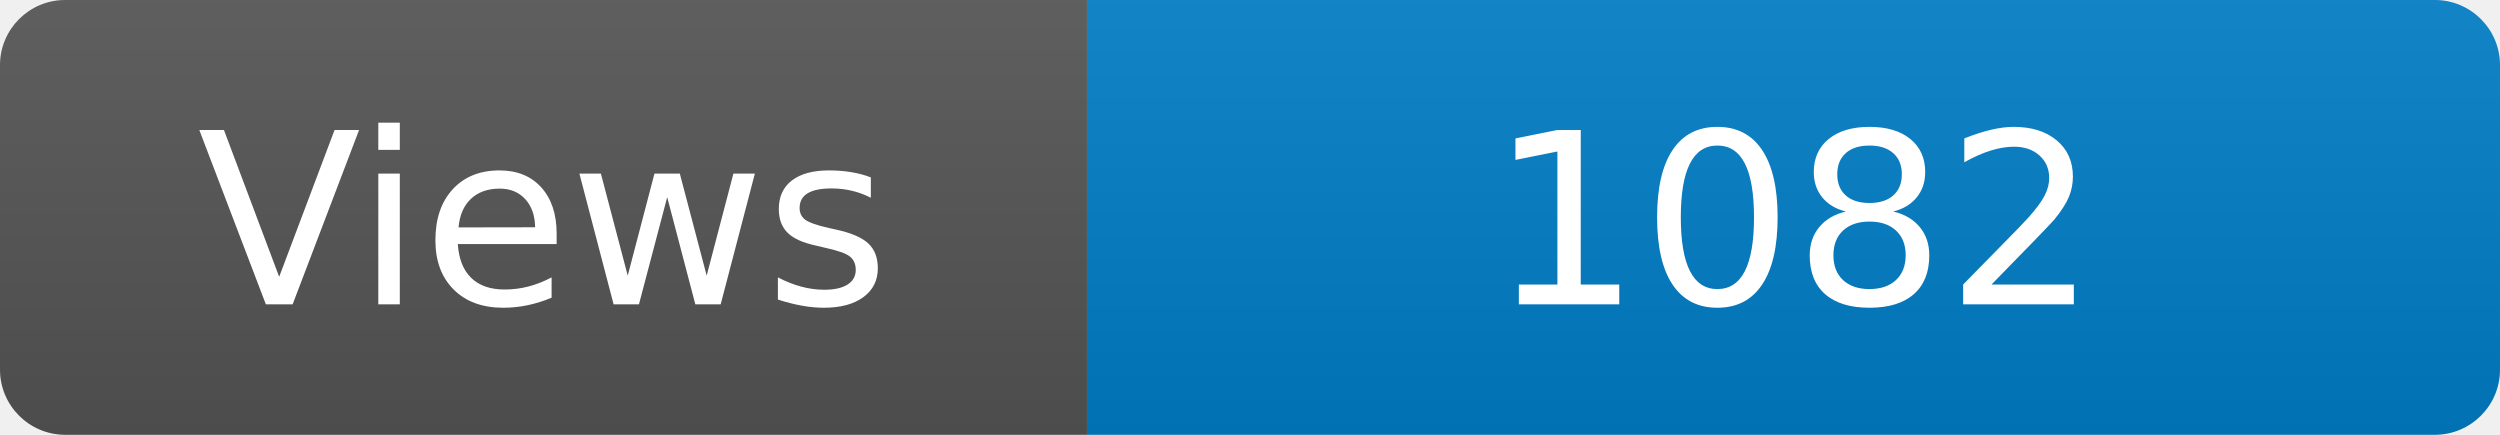
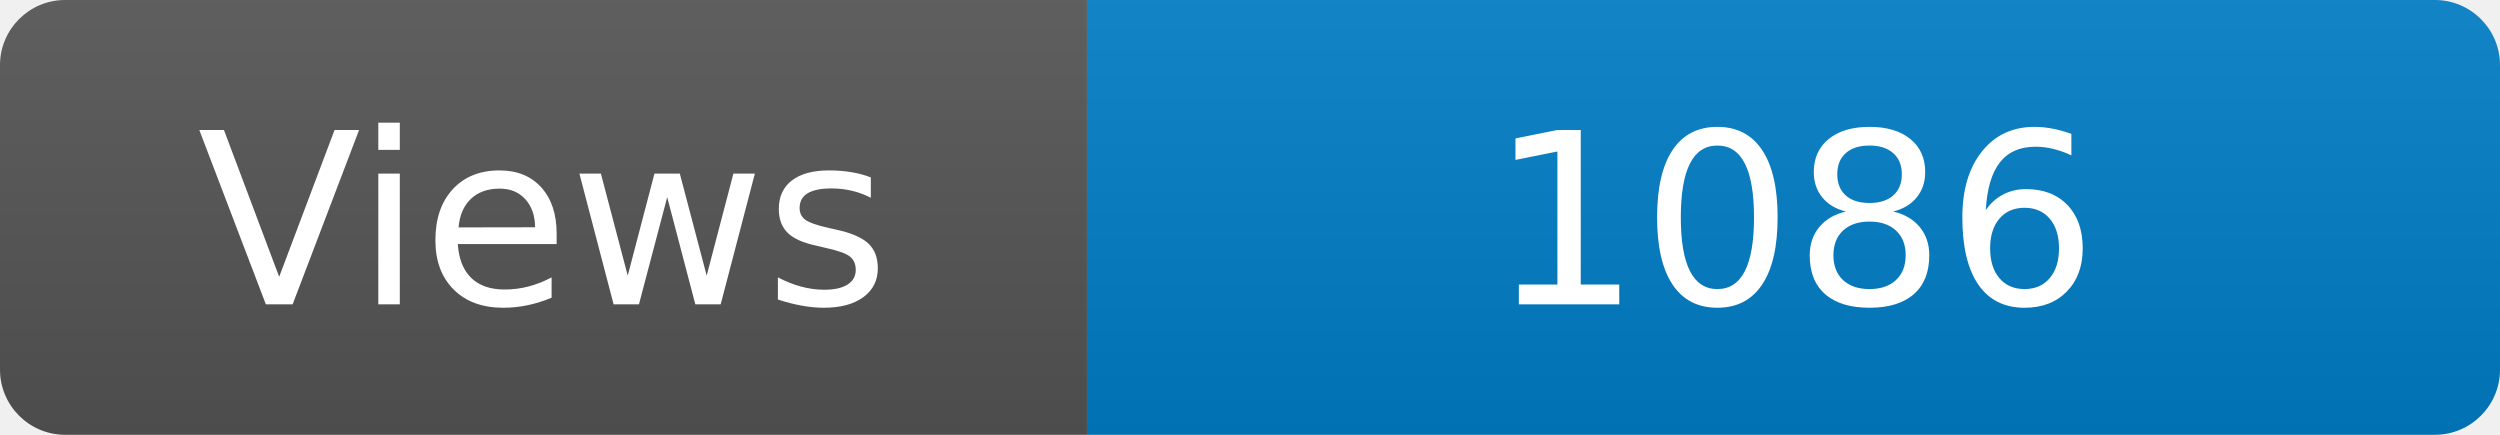
<svg xmlns="http://www.w3.org/2000/svg" width="115" height="20" role="img" aria-label="Maintained?: yes">
  <linearGradient id="s" x2="0" y2="100%">
    <stop offset="0" stop-color="#bbb" stop-opacity=".1" />
    <stop offset="1" stop-opacity=".1" />
  </linearGradient>
  <clipPath id="r">
    <rect width="115" height="20" rx="3" fill="#fff" />
  </clipPath>
  <g clip-path="url(#r)">
    <rect width="50" height="20" fill="#555" />
    <rect x="50" width="160" height="20" fill="#007ec6" />
    <rect width="115" height="20" fill="url(#s)" />
  </g>
  <g fill="#fff" text-anchor="middle" font-family="Verdana,Geneva,DejaVu Sans,sans-serif" font-size="110">
    <text x="250" y="140" transform="scale(.1)" fill="#fff">Views</text>
-     <text x="825" y="140" transform="scale(.1)" fill="#fff">1082</text>
+     <text x="825" y="140" transform="scale(.1)" fill="#fff">1086</text>
  </g>
</svg>
